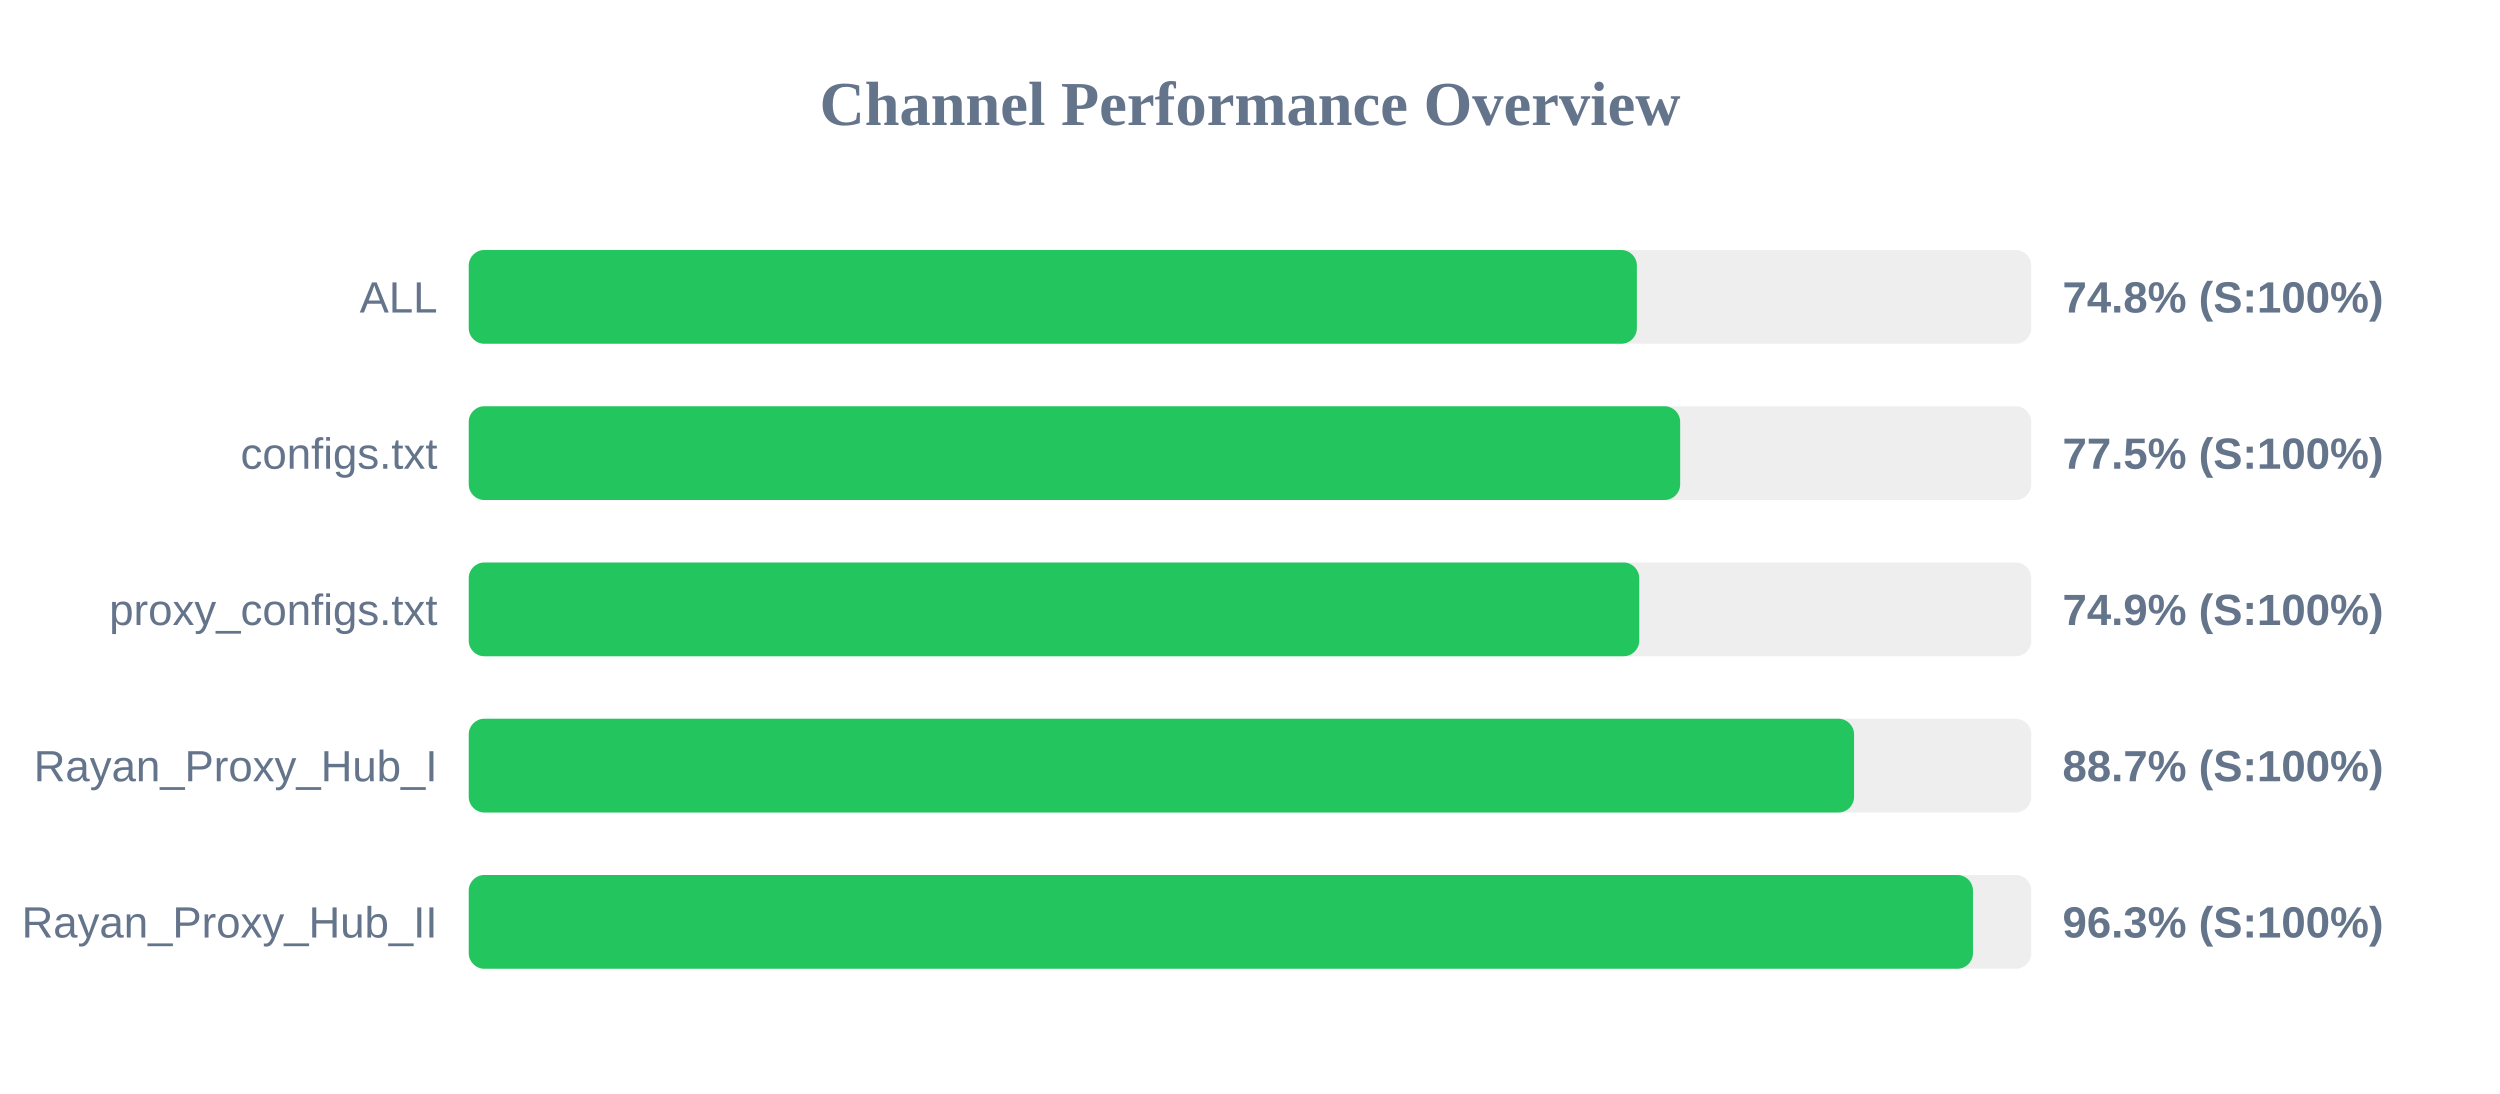
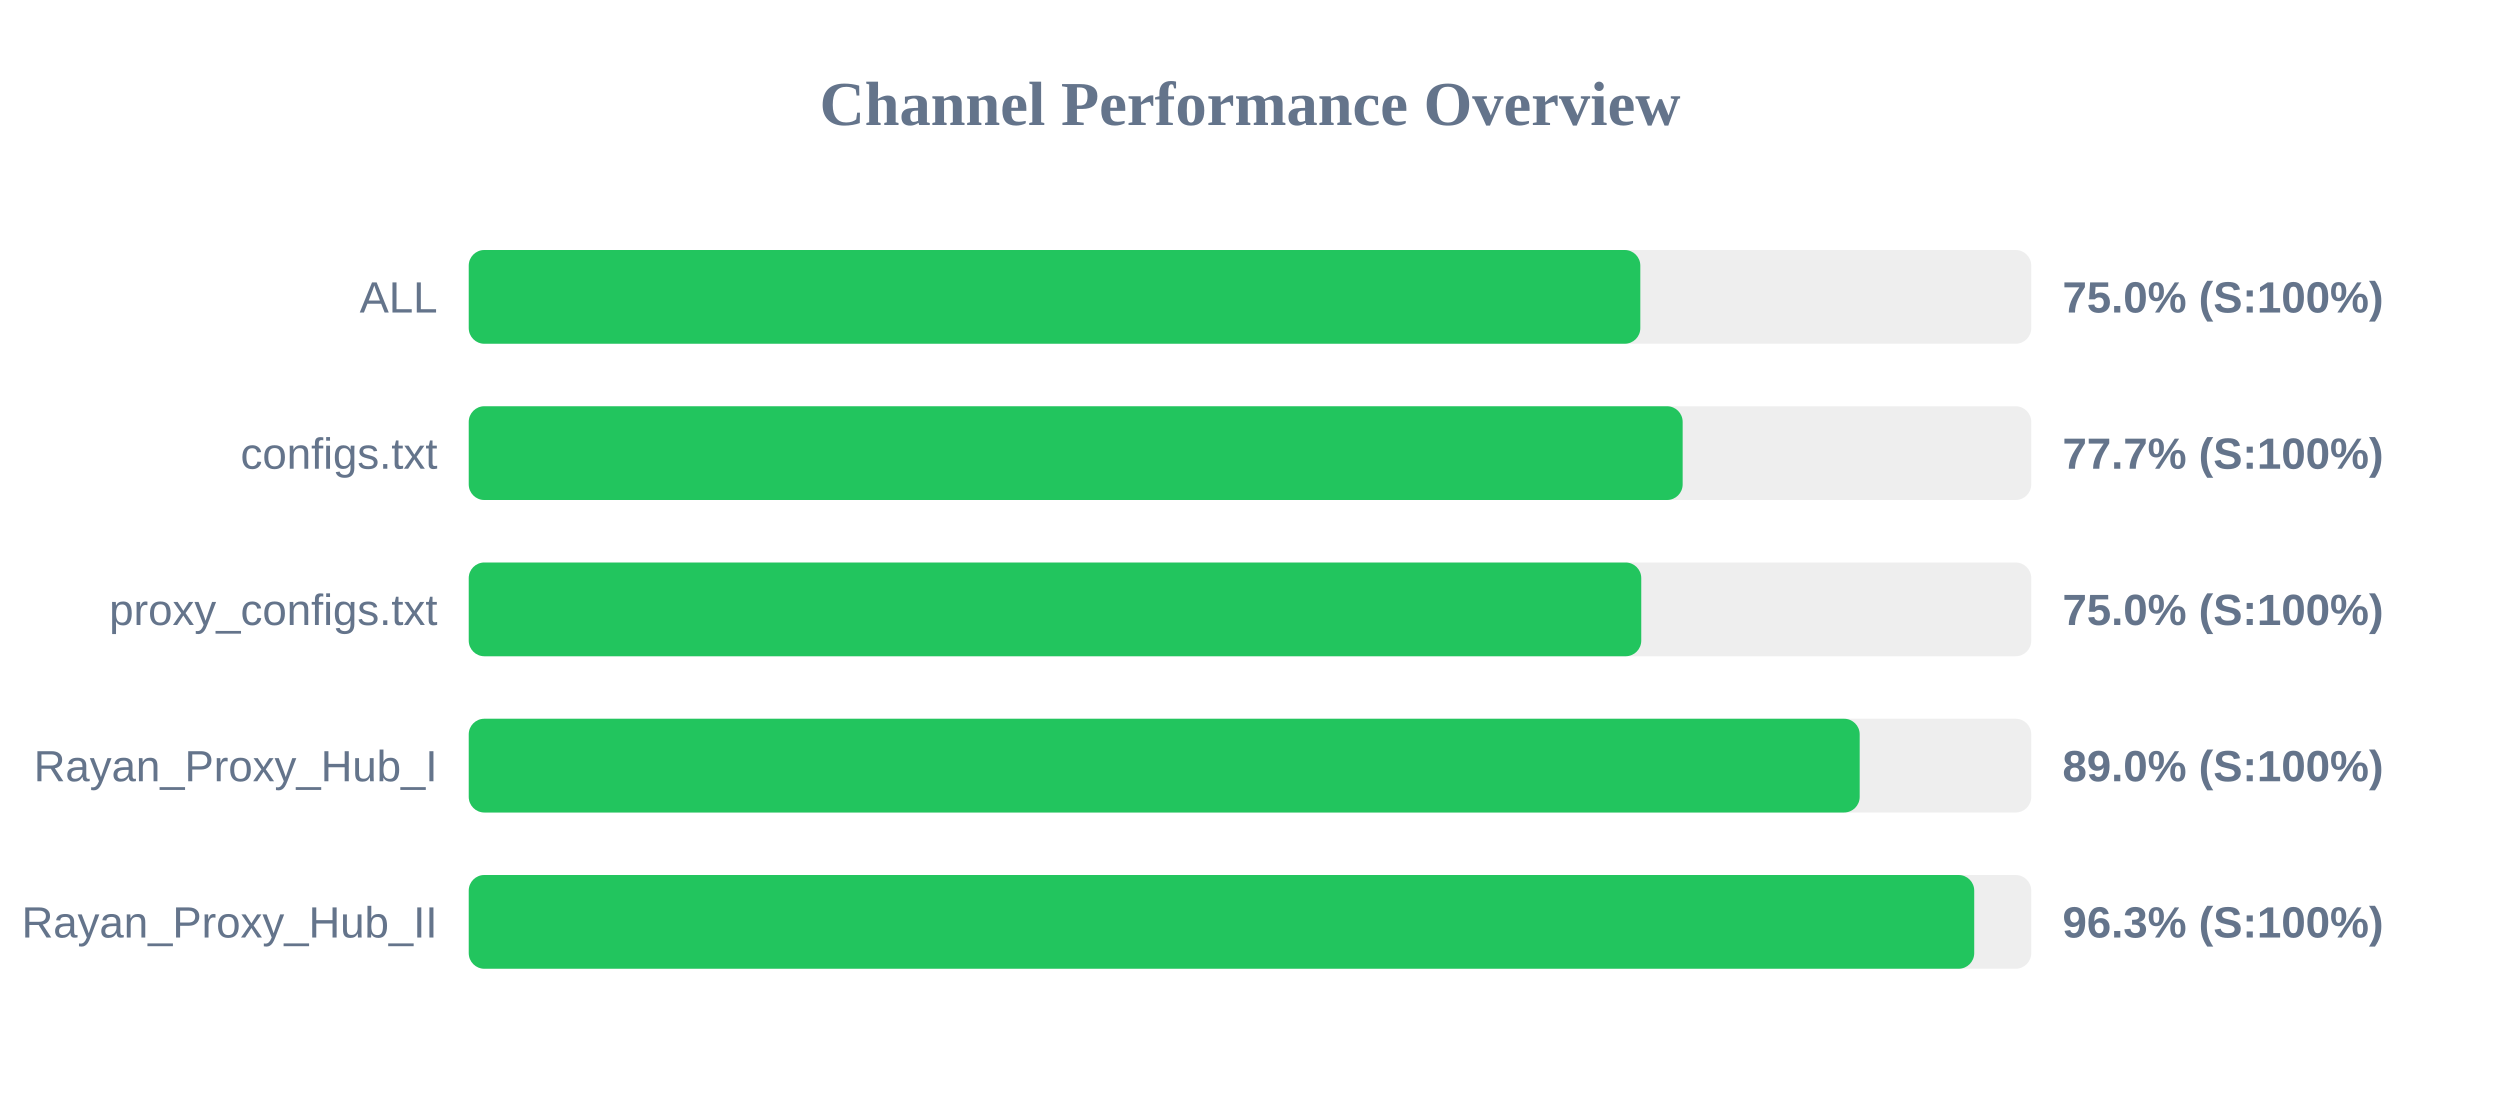
<svg xmlns="http://www.w3.org/2000/svg" width="800" height="350" version="1.1">
  <style>
        .row { font: 14px Arial; fill: #64748b; }
        .score { font: bold 14px Arial; fill: #64748b; }
    </style>
  <text x="400" y="40" text-anchor="middle" font-size="20px" font-weight="bold" fill="#64748b">Channel Performance Overview</text>
  <rect x="150" y="80" width="500" height="30" fill="#eee" rx="5" />
-   <rect x="150" y="80" width="373.8" height="30" fill="#22c55e" rx="5" />
+   <rect x="150" y="80" width="374.9" height="30" fill="#22c55e" rx="5" />
  <text x="140" y="100" text-anchor="end" class="row">ALL</text>
-   <text x="660" y="100" text-anchor="start" class="score">74.8% (S:100%)</text>
+   <text x="660" y="100" text-anchor="start" class="score">75.0% (S:100%)</text>
  <rect x="150" y="130" width="500" height="30" fill="#eee" rx="5" />
-   <rect x="150" y="130" width="387.65" height="30" fill="#22c55e" rx="5" />
+   <rect x="150" y="130" width="388.45" height="30" fill="#22c55e" rx="5" />
  <text x="140" y="150" text-anchor="end" class="row">configs.txt</text>
-   <text x="660" y="150" text-anchor="start" class="score">77.5% (S:100%)</text>
+   <text x="660" y="150" text-anchor="start" class="score">77.7% (S:100%)</text>
  <rect x="150" y="180" width="500" height="30" fill="#eee" rx="5" />
-   <rect x="150" y="180" width="374.55" height="30" fill="#22c55e" rx="5" />
+   <rect x="150" y="180" width="375.2" height="30" fill="#22c55e" rx="5" />
  <text x="140" y="200" text-anchor="end" class="row">proxy_configs.txt</text>
-   <text x="660" y="200" text-anchor="start" class="score">74.9% (S:100%)</text>
+   <text x="660" y="200" text-anchor="start" class="score">75.0% (S:100%)</text>
  <rect x="150" y="230" width="500" height="30" fill="#eee" rx="5" />
-   <rect x="150" y="230" width="443.3" height="30" fill="#22c55e" rx="5" />
+   <rect x="150" y="230" width="445.1" height="30" fill="#22c55e" rx="5" />
  <text x="140" y="250" text-anchor="end" class="row">Rayan_Proxy_Hub_I</text>
-   <text x="660" y="250" text-anchor="start" class="score">88.7% (S:100%)</text>
+   <text x="660" y="250" text-anchor="start" class="score">89.0% (S:100%)</text>
  <rect x="150" y="280" width="500" height="30" fill="#eee" rx="5" />
-   <rect x="150" y="280" width="481.35" height="30" fill="#22c55e" rx="5" />
+   <rect x="150" y="280" width="481.75" height="30" fill="#22c55e" rx="5" />
  <text x="140" y="300" text-anchor="end" class="row">Rayan_Proxy_Hub_II</text>
  <text x="660" y="300" text-anchor="start" class="score">96.3% (S:100%)</text>
</svg>
